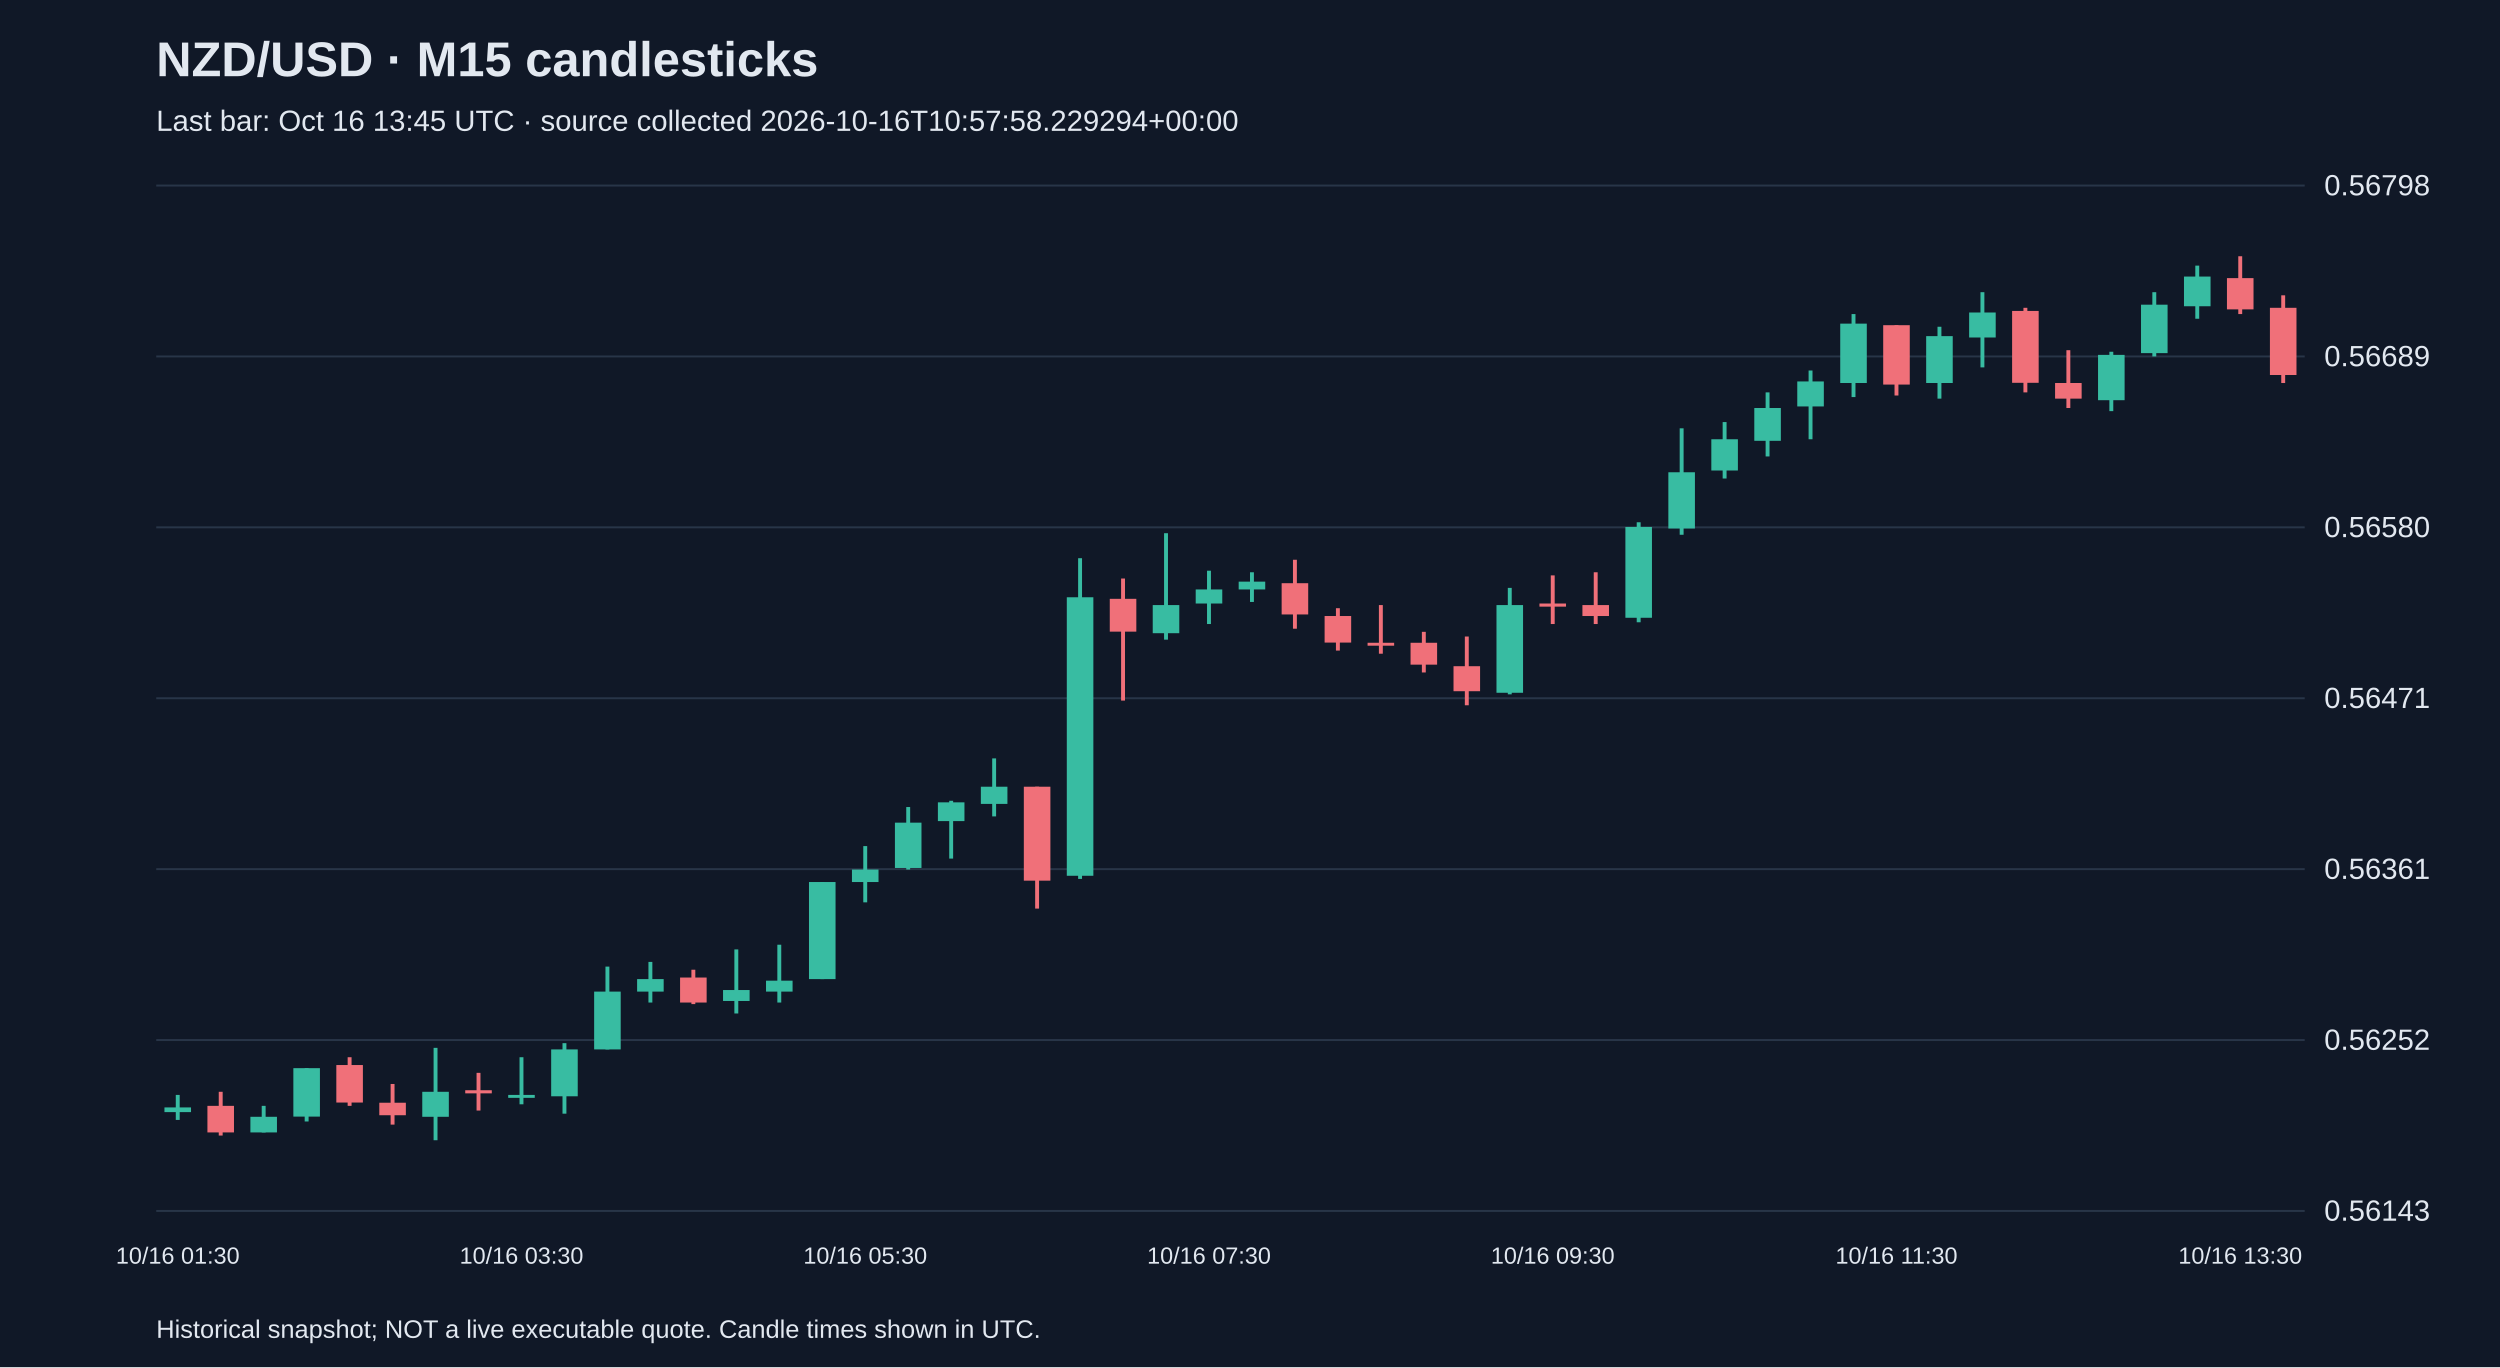
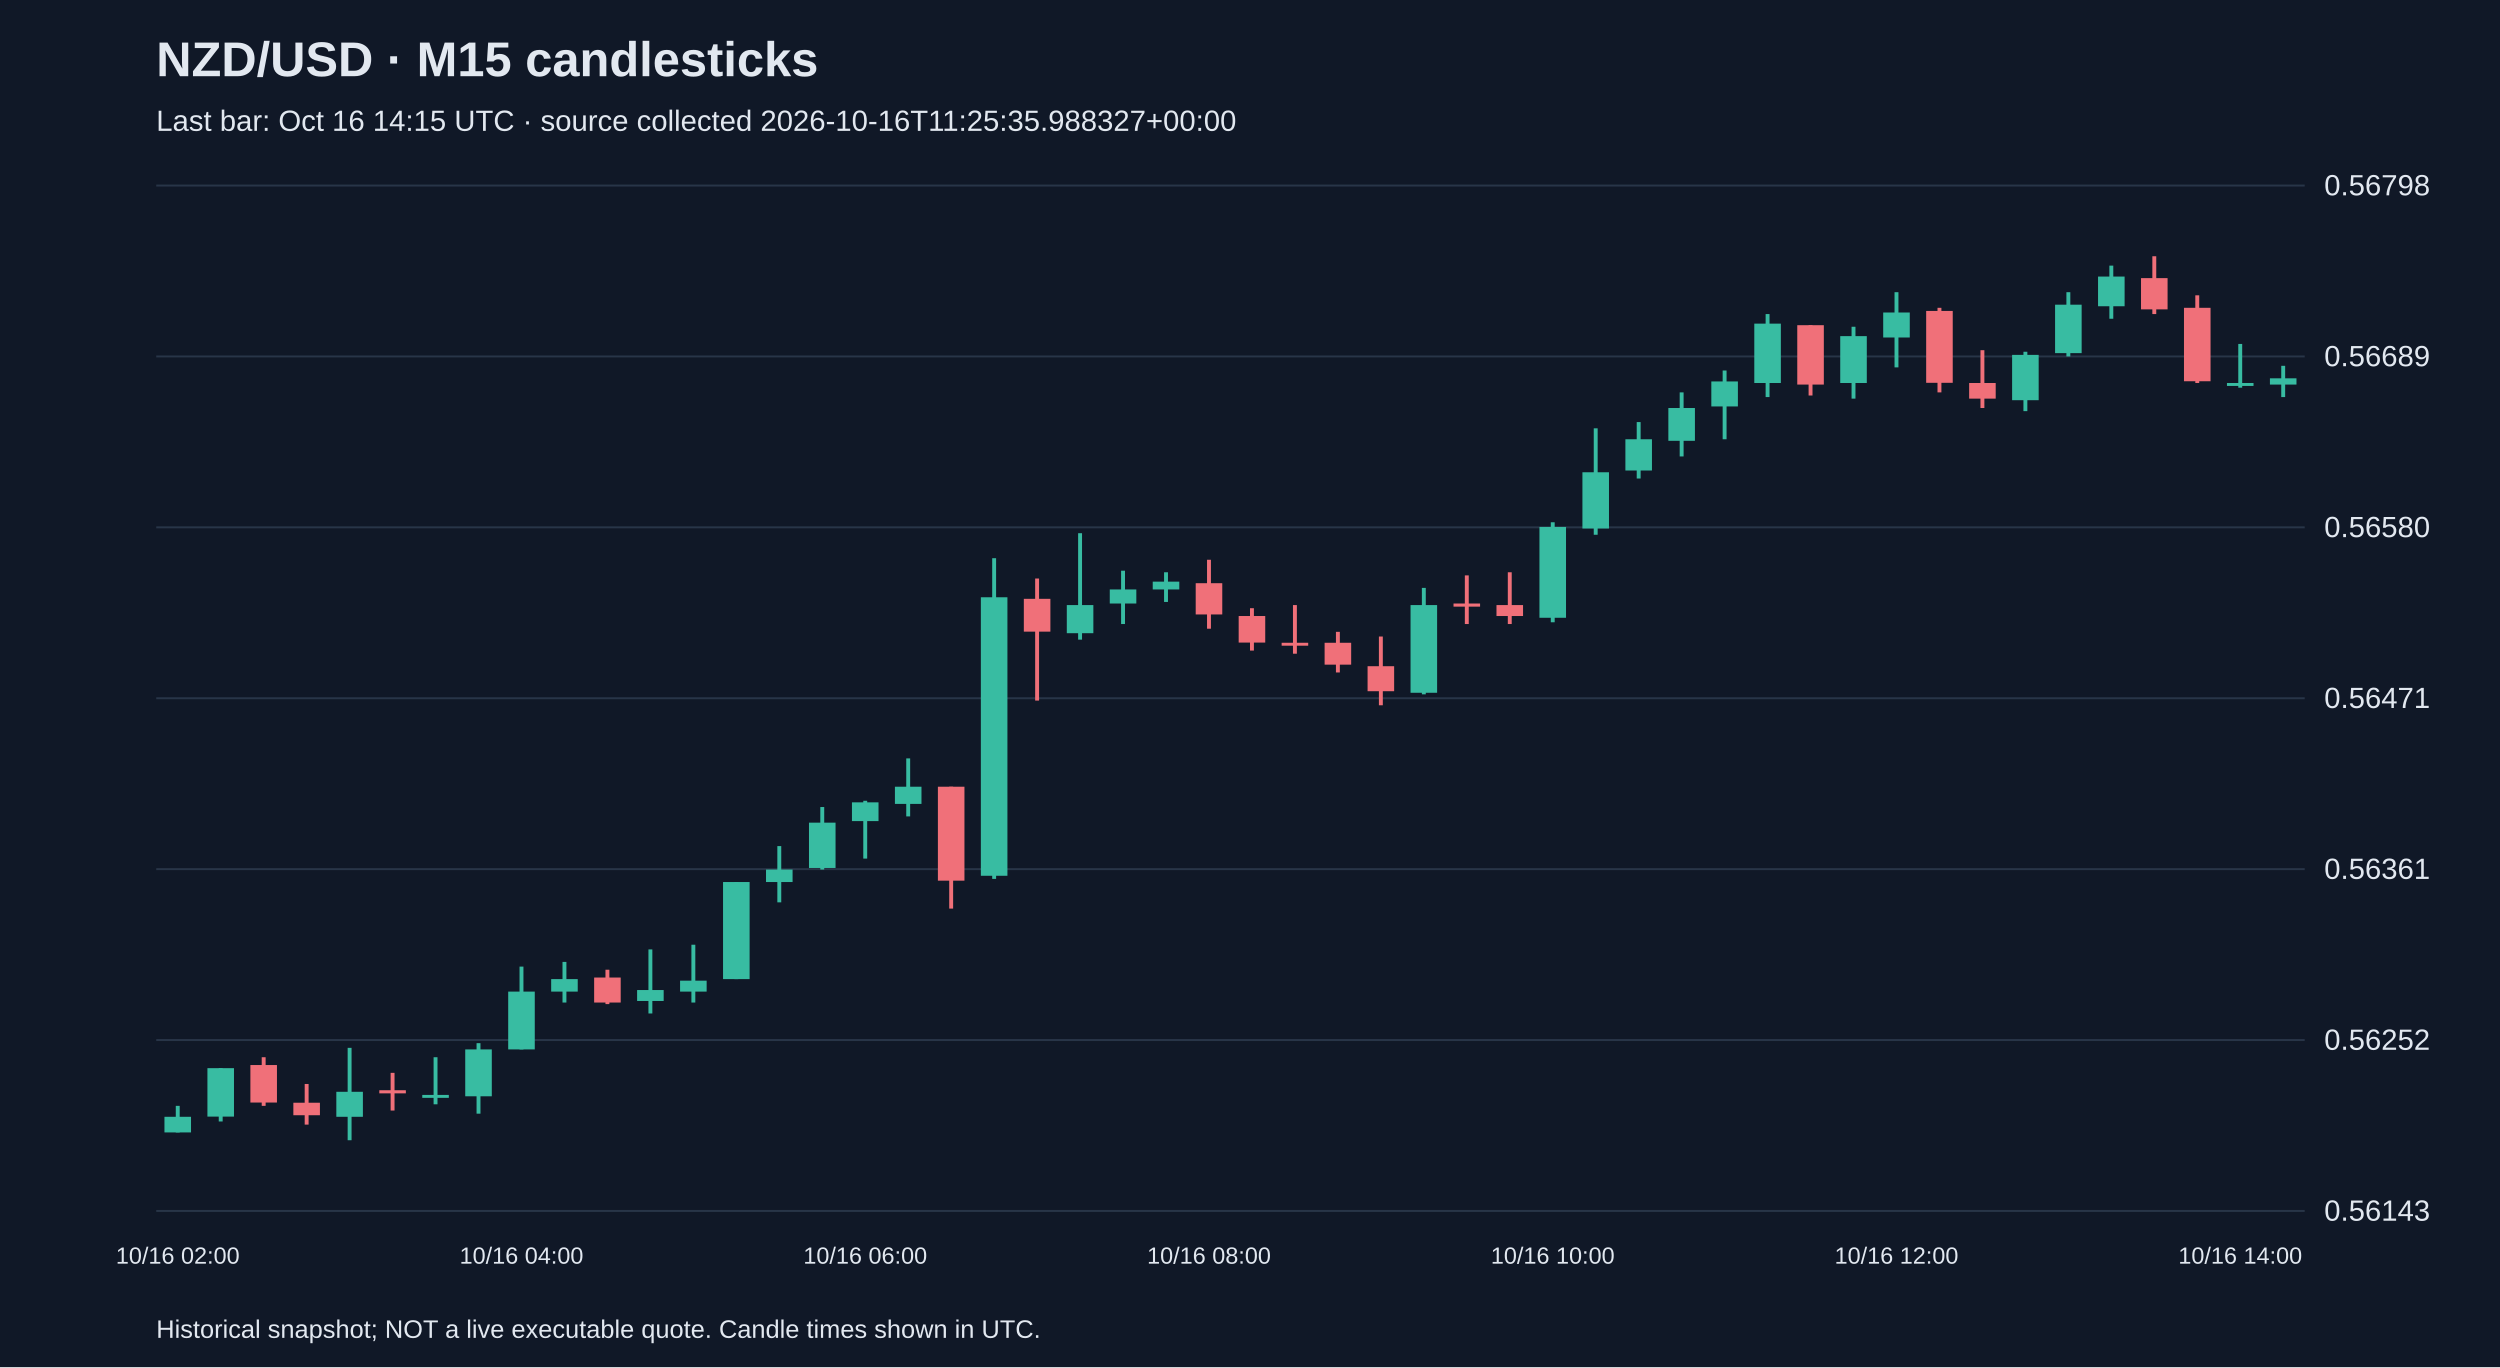
<svg xmlns="http://www.w3.org/2000/svg" viewBox="0 0 1280 700">
  <rect width="100%" height="100%" fill="#101827" />
  <style>text{font-family:Arial,sans-serif;fill:#e2e8f0}</style>
  <text x="80" y="39" font-size="25" font-weight="bold">NZD/USD · M15 candlesticks</text>
-   <text x="80" y="67" font-size="15" fill="#a6b1c5">Last bar: Oct 16 13:45 UTC · source collected 2026-10-16T10:57:58.229294+00:00</text>
+   <text x="80" y="67" font-size="15" fill="#a6b1c5">Last bar: Oct 16 14:15 UTC · source collected 2026-10-16T11:25:35.988327+00:00</text>
  <line x1="80" y1="620.0" x2="1180" y2="620.0" stroke="#283548" />
  <text x="1190" y="625.0" font-size="15">0.56143</text>
  <line x1="80" y1="532.5" x2="1180" y2="532.5" stroke="#283548" />
  <text x="1190" y="537.5" font-size="15">0.56252</text>
  <line x1="80" y1="445.0" x2="1180" y2="445.0" stroke="#283548" />
  <text x="1190" y="450.0" font-size="15">0.56361</text>
  <line x1="80" y1="357.5" x2="1180" y2="357.5" stroke="#283548" />
  <text x="1190" y="362.5" font-size="15">0.56471</text>
  <line x1="80" y1="270.0" x2="1180" y2="270.0" stroke="#283548" />
  <text x="1190" y="275.0" font-size="15">0.56580</text>
  <line x1="80" y1="182.5" x2="1180" y2="182.5" stroke="#283548" />
  <text x="1190" y="187.5" font-size="15">0.56689</text>
  <line x1="80" y1="95.0" x2="1180" y2="95.0" stroke="#283548" />
  <text x="1190" y="100.0" font-size="15">0.56798</text>
-   <line x1="91.0" y1="560.6" x2="91.0" y2="573.4" stroke="#38bca2" stroke-width="2" />
-   <rect x="84.2" y="567.0" width="13.6" height="2.4" fill="#38bca2" />
-   <text x="91.0" y="647" text-anchor="middle" font-size="12">10/16 01:30</text>
-   <line x1="113.0" y1="559.0" x2="113.0" y2="581.4" stroke="#f07079" stroke-width="2" />
-   <rect x="106.2" y="566.2" width="13.6" height="13.6" fill="#f07079" />
-   <line x1="135.0" y1="566.2" x2="135.0" y2="579.8" stroke="#38bca2" stroke-width="2" />
-   <rect x="128.2" y="571.8" width="13.6" height="8.0" fill="#38bca2" />
-   <line x1="157.0" y1="546.9" x2="157.0" y2="574.2" stroke="#38bca2" stroke-width="2" />
-   <rect x="150.2" y="546.9" width="13.6" height="24.8" fill="#38bca2" />
-   <line x1="179.0" y1="541.3" x2="179.0" y2="566.2" stroke="#f07079" stroke-width="2" />
-   <rect x="172.2" y="545.3" width="13.6" height="19.2" fill="#f07079" />
-   <line x1="201.0" y1="555.0" x2="201.0" y2="575.8" stroke="#f07079" stroke-width="2" />
-   <rect x="194.2" y="564.6" width="13.6" height="6.4" fill="#f07079" />
-   <line x1="223.0" y1="536.5" x2="223.0" y2="583.8" stroke="#38bca2" stroke-width="2" />
-   <rect x="216.2" y="559.0" width="13.6" height="12.8" fill="#38bca2" />
-   <line x1="245.0" y1="549.3" x2="245.0" y2="568.6" stroke="#f07079" stroke-width="2" />
-   <rect x="238.2" y="558.2" width="13.6" height="1.6" fill="#f07079" />
-   <line x1="267.0" y1="541.3" x2="267.0" y2="565.4" stroke="#38bca2" stroke-width="2" />
-   <rect x="260.2" y="560.6" width="13.6" height="1.5" fill="#38bca2" />
-   <text x="267.0" y="647" text-anchor="middle" font-size="12">10/16 03:30</text>
-   <line x1="289.0" y1="534.1" x2="289.0" y2="570.2" stroke="#38bca2" stroke-width="2" />
-   <rect x="282.2" y="537.3" width="13.6" height="24.0" fill="#38bca2" />
-   <line x1="311.0" y1="494.9" x2="311.0" y2="537.3" stroke="#38bca2" stroke-width="2" />
-   <rect x="304.2" y="507.7" width="13.6" height="29.6" fill="#38bca2" />
-   <line x1="333.0" y1="492.5" x2="333.0" y2="513.3" stroke="#38bca2" stroke-width="2" />
-   <rect x="326.2" y="501.3" width="13.6" height="6.4" fill="#38bca2" />
-   <line x1="355.0" y1="496.5" x2="355.0" y2="514.1" stroke="#f07079" stroke-width="2" />
-   <rect x="348.2" y="500.5" width="13.6" height="12.8" fill="#f07079" />
-   <line x1="377.0" y1="486.1" x2="377.0" y2="518.9" stroke="#38bca2" stroke-width="2" />
-   <rect x="370.2" y="506.9" width="13.6" height="5.6" fill="#38bca2" />
-   <line x1="399.0" y1="483.7" x2="399.0" y2="513.3" stroke="#38bca2" stroke-width="2" />
-   <rect x="392.2" y="502.1" width="13.6" height="5.6" fill="#38bca2" />
-   <line x1="421.0" y1="451.6" x2="421.0" y2="501.3" stroke="#38bca2" stroke-width="2" />
-   <rect x="414.2" y="451.6" width="13.6" height="49.7" fill="#38bca2" />
-   <line x1="443.0" y1="433.2" x2="443.0" y2="462.0" stroke="#38bca2" stroke-width="2" />
-   <rect x="436.2" y="445.2" width="13.6" height="6.4" fill="#38bca2" />
-   <text x="443.0" y="647" text-anchor="middle" font-size="12">10/16 05:30</text>
-   <line x1="465.0" y1="413.2" x2="465.0" y2="445.2" stroke="#38bca2" stroke-width="2" />
-   <rect x="458.2" y="421.2" width="13.6" height="23.2" fill="#38bca2" />
-   <line x1="487.0" y1="410.0" x2="487.0" y2="439.6" stroke="#38bca2" stroke-width="2" />
-   <rect x="480.2" y="410.8" width="13.6" height="9.6" fill="#38bca2" />
-   <line x1="509.0" y1="388.3" x2="509.0" y2="418.0" stroke="#38bca2" stroke-width="2" />
-   <rect x="502.2" y="402.8" width="13.6" height="8.8" fill="#38bca2" />
-   <line x1="531.0" y1="402.8" x2="531.0" y2="465.2" stroke="#f07079" stroke-width="2" />
-   <rect x="524.2" y="402.8" width="13.6" height="48.1" fill="#f07079" />
-   <line x1="553.0" y1="285.8" x2="553.0" y2="450.0" stroke="#38bca2" stroke-width="2" />
-   <rect x="546.2" y="305.8" width="13.6" height="142.6" fill="#38bca2" />
-   <line x1="575.0" y1="296.2" x2="575.0" y2="358.7" stroke="#f07079" stroke-width="2" />
-   <rect x="568.2" y="306.6" width="13.6" height="16.8" fill="#f07079" />
-   <line x1="597.0" y1="273.0" x2="597.0" y2="327.5" stroke="#38bca2" stroke-width="2" />
-   <rect x="590.2" y="309.8" width="13.6" height="14.4" fill="#38bca2" />
-   <line x1="619.0" y1="292.2" x2="619.0" y2="319.5" stroke="#38bca2" stroke-width="2" />
-   <rect x="612.2" y="301.8" width="13.6" height="7.2" fill="#38bca2" />
-   <text x="619.0" y="647" text-anchor="middle" font-size="12">10/16 07:30</text>
-   <line x1="641.0" y1="293.0" x2="641.0" y2="308.2" stroke="#38bca2" stroke-width="2" />
-   <rect x="634.2" y="297.8" width="13.6" height="4.0" fill="#38bca2" />
-   <line x1="663.0" y1="286.6" x2="663.0" y2="321.9" stroke="#f07079" stroke-width="2" />
-   <rect x="656.2" y="298.6" width="13.6" height="16.0" fill="#f07079" />
-   <line x1="685.0" y1="311.4" x2="685.0" y2="333.1" stroke="#f07079" stroke-width="2" />
-   <rect x="678.2" y="315.4" width="13.6" height="13.6" fill="#f07079" />
-   <line x1="707.0" y1="309.8" x2="707.0" y2="334.7" stroke="#f07079" stroke-width="2" />
-   <rect x="700.2" y="329.1" width="13.6" height="1.5" fill="#f07079" />
-   <line x1="729.0" y1="323.5" x2="729.0" y2="344.3" stroke="#f07079" stroke-width="2" />
-   <rect x="722.2" y="329.1" width="13.6" height="11.2" fill="#f07079" />
-   <line x1="751.0" y1="325.9" x2="751.0" y2="361.1" stroke="#f07079" stroke-width="2" />
-   <rect x="744.2" y="341.1" width="13.6" height="12.8" fill="#f07079" />
-   <line x1="773.0" y1="301.0" x2="773.0" y2="355.5" stroke="#38bca2" stroke-width="2" />
-   <rect x="766.2" y="309.8" width="13.6" height="44.9" fill="#38bca2" />
-   <line x1="795.0" y1="294.6" x2="795.0" y2="319.5" stroke="#f07079" stroke-width="2" />
-   <rect x="788.2" y="309.0" width="13.6" height="1.6" fill="#f07079" />
-   <text x="795.0" y="647" text-anchor="middle" font-size="12">10/16 09:30</text>
-   <line x1="817.0" y1="293.0" x2="817.0" y2="319.5" stroke="#f07079" stroke-width="2" />
-   <rect x="810.2" y="309.8" width="13.6" height="5.6" fill="#f07079" />
-   <line x1="839.0" y1="267.4" x2="839.0" y2="318.6" stroke="#38bca2" stroke-width="2" />
-   <rect x="832.2" y="269.8" width="13.6" height="46.5" fill="#38bca2" />
-   <line x1="861.0" y1="219.3" x2="861.0" y2="273.8" stroke="#38bca2" stroke-width="2" />
-   <rect x="854.2" y="241.8" width="13.6" height="28.8" fill="#38bca2" />
-   <line x1="883.0" y1="216.1" x2="883.0" y2="245.0" stroke="#38bca2" stroke-width="2" />
-   <rect x="876.2" y="224.9" width="13.6" height="16.0" fill="#38bca2" />
-   <line x1="905.0" y1="200.9" x2="905.0" y2="233.7" stroke="#38bca2" stroke-width="2" />
-   <rect x="898.2" y="208.9" width="13.6" height="16.8" fill="#38bca2" />
-   <line x1="927.0" y1="189.7" x2="927.0" y2="224.9" stroke="#38bca2" stroke-width="2" />
-   <rect x="920.2" y="195.3" width="13.6" height="12.8" fill="#38bca2" />
-   <line x1="949.0" y1="160.8" x2="949.0" y2="203.3" stroke="#38bca2" stroke-width="2" />
-   <rect x="942.2" y="165.7" width="13.6" height="30.4" fill="#38bca2" />
-   <line x1="971.0" y1="166.5" x2="971.0" y2="202.5" stroke="#f07079" stroke-width="2" />
-   <rect x="964.2" y="166.5" width="13.6" height="30.4" fill="#f07079" />
-   <text x="971.0" y="647" text-anchor="middle" font-size="12">10/16 11:30</text>
-   <line x1="993.0" y1="167.3" x2="993.0" y2="204.1" stroke="#38bca2" stroke-width="2" />
-   <rect x="986.2" y="172.1" width="13.6" height="24.0" fill="#38bca2" />
-   <line x1="1015.0" y1="149.6" x2="1015.0" y2="188.1" stroke="#38bca2" stroke-width="2" />
-   <rect x="1008.2" y="160.0" width="13.6" height="12.8" fill="#38bca2" />
-   <line x1="1037.0" y1="157.6" x2="1037.0" y2="200.9" stroke="#f07079" stroke-width="2" />
-   <rect x="1030.2" y="159.2" width="13.6" height="36.8" fill="#f07079" />
-   <line x1="1059.0" y1="179.3" x2="1059.0" y2="208.9" stroke="#f07079" stroke-width="2" />
-   <rect x="1052.2" y="196.1" width="13.6" height="8.0" fill="#f07079" />
-   <line x1="1081.0" y1="180.1" x2="1081.0" y2="210.5" stroke="#38bca2" stroke-width="2" />
-   <rect x="1074.2" y="181.7" width="13.6" height="23.2" fill="#38bca2" />
-   <line x1="1103.0" y1="149.6" x2="1103.0" y2="182.5" stroke="#38bca2" stroke-width="2" />
-   <rect x="1096.2" y="156.0" width="13.6" height="24.8" fill="#38bca2" />
-   <line x1="1125.0" y1="136.0" x2="1125.0" y2="163.2" stroke="#38bca2" stroke-width="2" />
-   <rect x="1118.2" y="141.6" width="13.6" height="15.2" fill="#38bca2" />
-   <line x1="1147.0" y1="131.2" x2="1147.0" y2="160.8" stroke="#f07079" stroke-width="2" />
-   <rect x="1140.2" y="142.4" width="13.6" height="16.0" fill="#f07079" />
-   <text x="1147.0" y="647" text-anchor="middle" font-size="12">10/16 13:30</text>
-   <line x1="1169.0" y1="151.2" x2="1169.0" y2="196.1" stroke="#f07079" stroke-width="2" />
-   <rect x="1162.2" y="157.6" width="13.6" height="34.4" fill="#f07079" />
+   <line x1="91.0" y1="566.2" x2="91.0" y2="579.8" stroke="#38bca2" stroke-width="2" />
+   <rect x="84.2" y="571.8" width="13.6" height="8.0" fill="#38bca2" />
+   <text x="91.0" y="647" text-anchor="middle" font-size="12">10/16 02:00</text>
+   <line x1="113.0" y1="546.9" x2="113.0" y2="574.2" stroke="#38bca2" stroke-width="2" />
+   <rect x="106.2" y="546.9" width="13.6" height="24.8" fill="#38bca2" />
+   <line x1="135.0" y1="541.3" x2="135.0" y2="566.2" stroke="#f07079" stroke-width="2" />
+   <rect x="128.2" y="545.3" width="13.6" height="19.2" fill="#f07079" />
+   <line x1="157.0" y1="555.0" x2="157.0" y2="575.8" stroke="#f07079" stroke-width="2" />
+   <rect x="150.2" y="564.6" width="13.6" height="6.4" fill="#f07079" />
+   <line x1="179.0" y1="536.5" x2="179.0" y2="583.8" stroke="#38bca2" stroke-width="2" />
+   <rect x="172.2" y="559.0" width="13.6" height="12.8" fill="#38bca2" />
+   <line x1="201.0" y1="549.3" x2="201.0" y2="568.6" stroke="#f07079" stroke-width="2" />
+   <rect x="194.2" y="558.2" width="13.6" height="1.6" fill="#f07079" />
+   <line x1="223.0" y1="541.3" x2="223.0" y2="565.4" stroke="#38bca2" stroke-width="2" />
+   <rect x="216.2" y="560.6" width="13.6" height="1.5" fill="#38bca2" />
+   <line x1="245.0" y1="534.1" x2="245.0" y2="570.2" stroke="#38bca2" stroke-width="2" />
+   <rect x="238.2" y="537.3" width="13.6" height="24.0" fill="#38bca2" />
+   <line x1="267.0" y1="494.9" x2="267.0" y2="537.3" stroke="#38bca2" stroke-width="2" />
+   <rect x="260.2" y="507.7" width="13.6" height="29.6" fill="#38bca2" />
+   <text x="267.0" y="647" text-anchor="middle" font-size="12">10/16 04:00</text>
+   <line x1="289.0" y1="492.5" x2="289.0" y2="513.3" stroke="#38bca2" stroke-width="2" />
+   <rect x="282.2" y="501.3" width="13.6" height="6.4" fill="#38bca2" />
+   <line x1="311.0" y1="496.5" x2="311.0" y2="514.1" stroke="#f07079" stroke-width="2" />
+   <rect x="304.2" y="500.5" width="13.6" height="12.8" fill="#f07079" />
+   <line x1="333.0" y1="486.1" x2="333.0" y2="518.9" stroke="#38bca2" stroke-width="2" />
+   <rect x="326.2" y="506.9" width="13.6" height="5.6" fill="#38bca2" />
+   <line x1="355.0" y1="483.7" x2="355.0" y2="513.3" stroke="#38bca2" stroke-width="2" />
+   <rect x="348.2" y="502.1" width="13.6" height="5.6" fill="#38bca2" />
+   <line x1="377.0" y1="451.6" x2="377.0" y2="501.3" stroke="#38bca2" stroke-width="2" />
+   <rect x="370.2" y="451.6" width="13.6" height="49.7" fill="#38bca2" />
+   <line x1="399.0" y1="433.2" x2="399.0" y2="462.0" stroke="#38bca2" stroke-width="2" />
+   <rect x="392.2" y="445.2" width="13.6" height="6.4" fill="#38bca2" />
+   <line x1="421.0" y1="413.2" x2="421.0" y2="445.2" stroke="#38bca2" stroke-width="2" />
+   <rect x="414.2" y="421.2" width="13.6" height="23.2" fill="#38bca2" />
+   <line x1="443.0" y1="410.0" x2="443.0" y2="439.6" stroke="#38bca2" stroke-width="2" />
+   <rect x="436.2" y="410.8" width="13.6" height="9.6" fill="#38bca2" />
+   <text x="443.0" y="647" text-anchor="middle" font-size="12">10/16 06:00</text>
+   <line x1="465.0" y1="388.3" x2="465.0" y2="418.0" stroke="#38bca2" stroke-width="2" />
+   <rect x="458.2" y="402.8" width="13.6" height="8.8" fill="#38bca2" />
+   <line x1="487.0" y1="402.8" x2="487.0" y2="465.2" stroke="#f07079" stroke-width="2" />
+   <rect x="480.2" y="402.8" width="13.6" height="48.1" fill="#f07079" />
+   <line x1="509.0" y1="285.8" x2="509.0" y2="450.0" stroke="#38bca2" stroke-width="2" />
+   <rect x="502.2" y="305.8" width="13.6" height="142.6" fill="#38bca2" />
+   <line x1="531.0" y1="296.2" x2="531.0" y2="358.7" stroke="#f07079" stroke-width="2" />
+   <rect x="524.2" y="306.6" width="13.6" height="16.8" fill="#f07079" />
+   <line x1="553.0" y1="273.0" x2="553.0" y2="327.5" stroke="#38bca2" stroke-width="2" />
+   <rect x="546.2" y="309.8" width="13.6" height="14.4" fill="#38bca2" />
+   <line x1="575.0" y1="292.2" x2="575.0" y2="319.5" stroke="#38bca2" stroke-width="2" />
+   <rect x="568.2" y="301.8" width="13.6" height="7.2" fill="#38bca2" />
+   <line x1="597.0" y1="293.0" x2="597.0" y2="308.2" stroke="#38bca2" stroke-width="2" />
+   <rect x="590.2" y="297.8" width="13.6" height="4.0" fill="#38bca2" />
+   <line x1="619.0" y1="286.6" x2="619.0" y2="321.9" stroke="#f07079" stroke-width="2" />
+   <rect x="612.2" y="298.6" width="13.6" height="16.0" fill="#f07079" />
+   <text x="619.0" y="647" text-anchor="middle" font-size="12">10/16 08:00</text>
+   <line x1="641.0" y1="311.4" x2="641.0" y2="333.1" stroke="#f07079" stroke-width="2" />
+   <rect x="634.2" y="315.4" width="13.6" height="13.6" fill="#f07079" />
+   <line x1="663.0" y1="309.8" x2="663.0" y2="334.7" stroke="#f07079" stroke-width="2" />
+   <rect x="656.2" y="329.1" width="13.6" height="1.5" fill="#f07079" />
+   <line x1="685.0" y1="323.5" x2="685.0" y2="344.3" stroke="#f07079" stroke-width="2" />
+   <rect x="678.2" y="329.1" width="13.6" height="11.2" fill="#f07079" />
+   <line x1="707.0" y1="325.9" x2="707.0" y2="361.1" stroke="#f07079" stroke-width="2" />
+   <rect x="700.2" y="341.1" width="13.6" height="12.8" fill="#f07079" />
+   <line x1="729.0" y1="301.0" x2="729.0" y2="355.5" stroke="#38bca2" stroke-width="2" />
+   <rect x="722.2" y="309.8" width="13.6" height="44.9" fill="#38bca2" />
+   <line x1="751.0" y1="294.6" x2="751.0" y2="319.5" stroke="#f07079" stroke-width="2" />
+   <rect x="744.2" y="309.0" width="13.6" height="1.6" fill="#f07079" />
+   <line x1="773.0" y1="293.0" x2="773.0" y2="319.5" stroke="#f07079" stroke-width="2" />
+   <rect x="766.2" y="309.8" width="13.6" height="5.6" fill="#f07079" />
+   <line x1="795.0" y1="267.4" x2="795.0" y2="318.6" stroke="#38bca2" stroke-width="2" />
+   <rect x="788.2" y="269.8" width="13.6" height="46.5" fill="#38bca2" />
+   <text x="795.0" y="647" text-anchor="middle" font-size="12">10/16 10:00</text>
+   <line x1="817.0" y1="219.3" x2="817.0" y2="273.8" stroke="#38bca2" stroke-width="2" />
+   <rect x="810.2" y="241.8" width="13.6" height="28.8" fill="#38bca2" />
+   <line x1="839.0" y1="216.1" x2="839.0" y2="245.0" stroke="#38bca2" stroke-width="2" />
+   <rect x="832.2" y="224.9" width="13.6" height="16.0" fill="#38bca2" />
+   <line x1="861.0" y1="200.9" x2="861.0" y2="233.7" stroke="#38bca2" stroke-width="2" />
+   <rect x="854.2" y="208.9" width="13.6" height="16.8" fill="#38bca2" />
+   <line x1="883.0" y1="189.7" x2="883.0" y2="224.9" stroke="#38bca2" stroke-width="2" />
+   <rect x="876.2" y="195.3" width="13.6" height="12.8" fill="#38bca2" />
+   <line x1="905.0" y1="160.8" x2="905.0" y2="203.3" stroke="#38bca2" stroke-width="2" />
+   <rect x="898.2" y="165.7" width="13.6" height="30.4" fill="#38bca2" />
+   <line x1="927.0" y1="166.5" x2="927.0" y2="202.5" stroke="#f07079" stroke-width="2" />
+   <rect x="920.2" y="166.5" width="13.6" height="30.4" fill="#f07079" />
+   <line x1="949.0" y1="167.3" x2="949.0" y2="204.1" stroke="#38bca2" stroke-width="2" />
+   <rect x="942.2" y="172.1" width="13.6" height="24.0" fill="#38bca2" />
+   <line x1="971.0" y1="149.6" x2="971.0" y2="188.1" stroke="#38bca2" stroke-width="2" />
+   <rect x="964.2" y="160.0" width="13.6" height="12.8" fill="#38bca2" />
+   <text x="971.0" y="647" text-anchor="middle" font-size="12">10/16 12:00</text>
+   <line x1="993.0" y1="157.6" x2="993.0" y2="200.9" stroke="#f07079" stroke-width="2" />
+   <rect x="986.2" y="159.2" width="13.6" height="36.8" fill="#f07079" />
+   <line x1="1015.0" y1="179.3" x2="1015.0" y2="208.9" stroke="#f07079" stroke-width="2" />
+   <rect x="1008.2" y="196.1" width="13.6" height="8.0" fill="#f07079" />
+   <line x1="1037.0" y1="180.1" x2="1037.0" y2="210.5" stroke="#38bca2" stroke-width="2" />
+   <rect x="1030.2" y="181.7" width="13.6" height="23.2" fill="#38bca2" />
+   <line x1="1059.0" y1="149.6" x2="1059.0" y2="182.5" stroke="#38bca2" stroke-width="2" />
+   <rect x="1052.2" y="156.0" width="13.6" height="24.8" fill="#38bca2" />
+   <line x1="1081.0" y1="136.0" x2="1081.0" y2="163.2" stroke="#38bca2" stroke-width="2" />
+   <rect x="1074.2" y="141.6" width="13.6" height="15.2" fill="#38bca2" />
+   <line x1="1103.0" y1="131.2" x2="1103.0" y2="160.8" stroke="#f07079" stroke-width="2" />
+   <rect x="1096.2" y="142.4" width="13.6" height="16.0" fill="#f07079" />
+   <line x1="1125.0" y1="151.2" x2="1125.0" y2="196.1" stroke="#f07079" stroke-width="2" />
+   <rect x="1118.2" y="157.6" width="13.6" height="37.6" fill="#f07079" />
+   <line x1="1147.0" y1="176.1" x2="1147.0" y2="198.5" stroke="#38bca2" stroke-width="2" />
+   <rect x="1140.2" y="196.1" width="13.6" height="1.5" fill="#38bca2" />
+   <text x="1147.0" y="647" text-anchor="middle" font-size="12">10/16 14:00</text>
+   <line x1="1169.0" y1="187.3" x2="1169.0" y2="203.3" stroke="#38bca2" stroke-width="2" />
+   <rect x="1162.2" y="193.7" width="13.6" height="3.2" fill="#38bca2" />
  <text x="80" y="685" font-size="13">Historical snapshot; NOT a live executable quote. Candle times shown in UTC.</text>
</svg>
